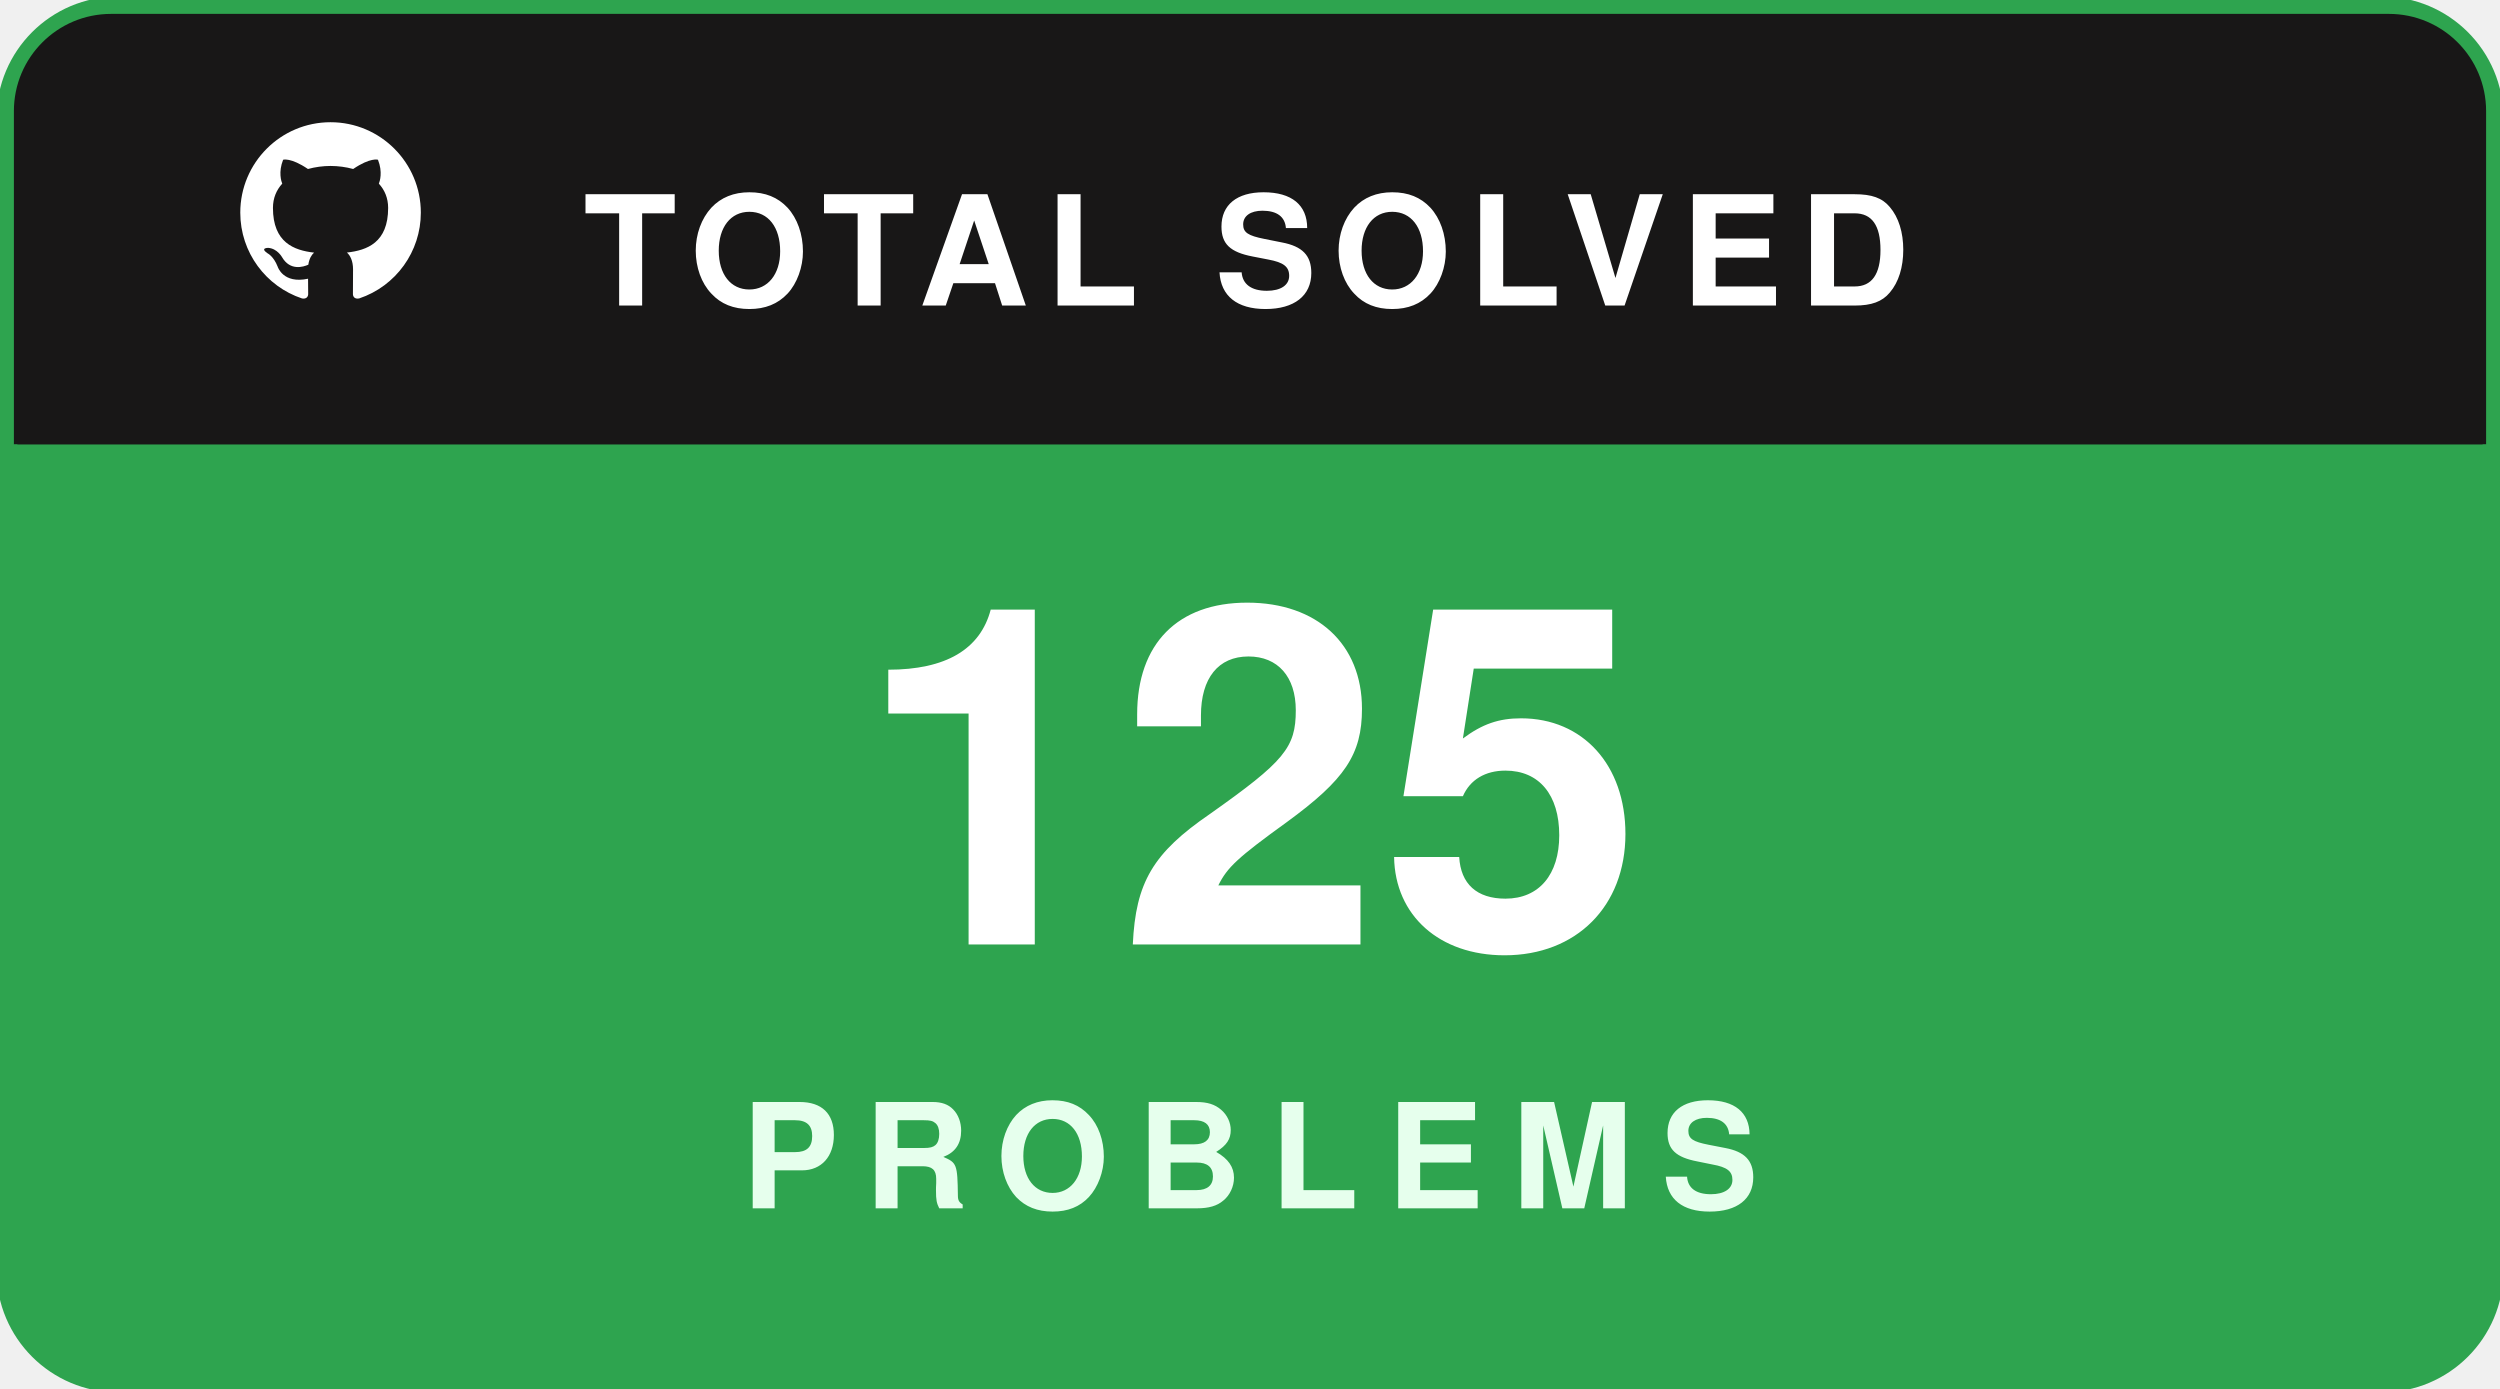
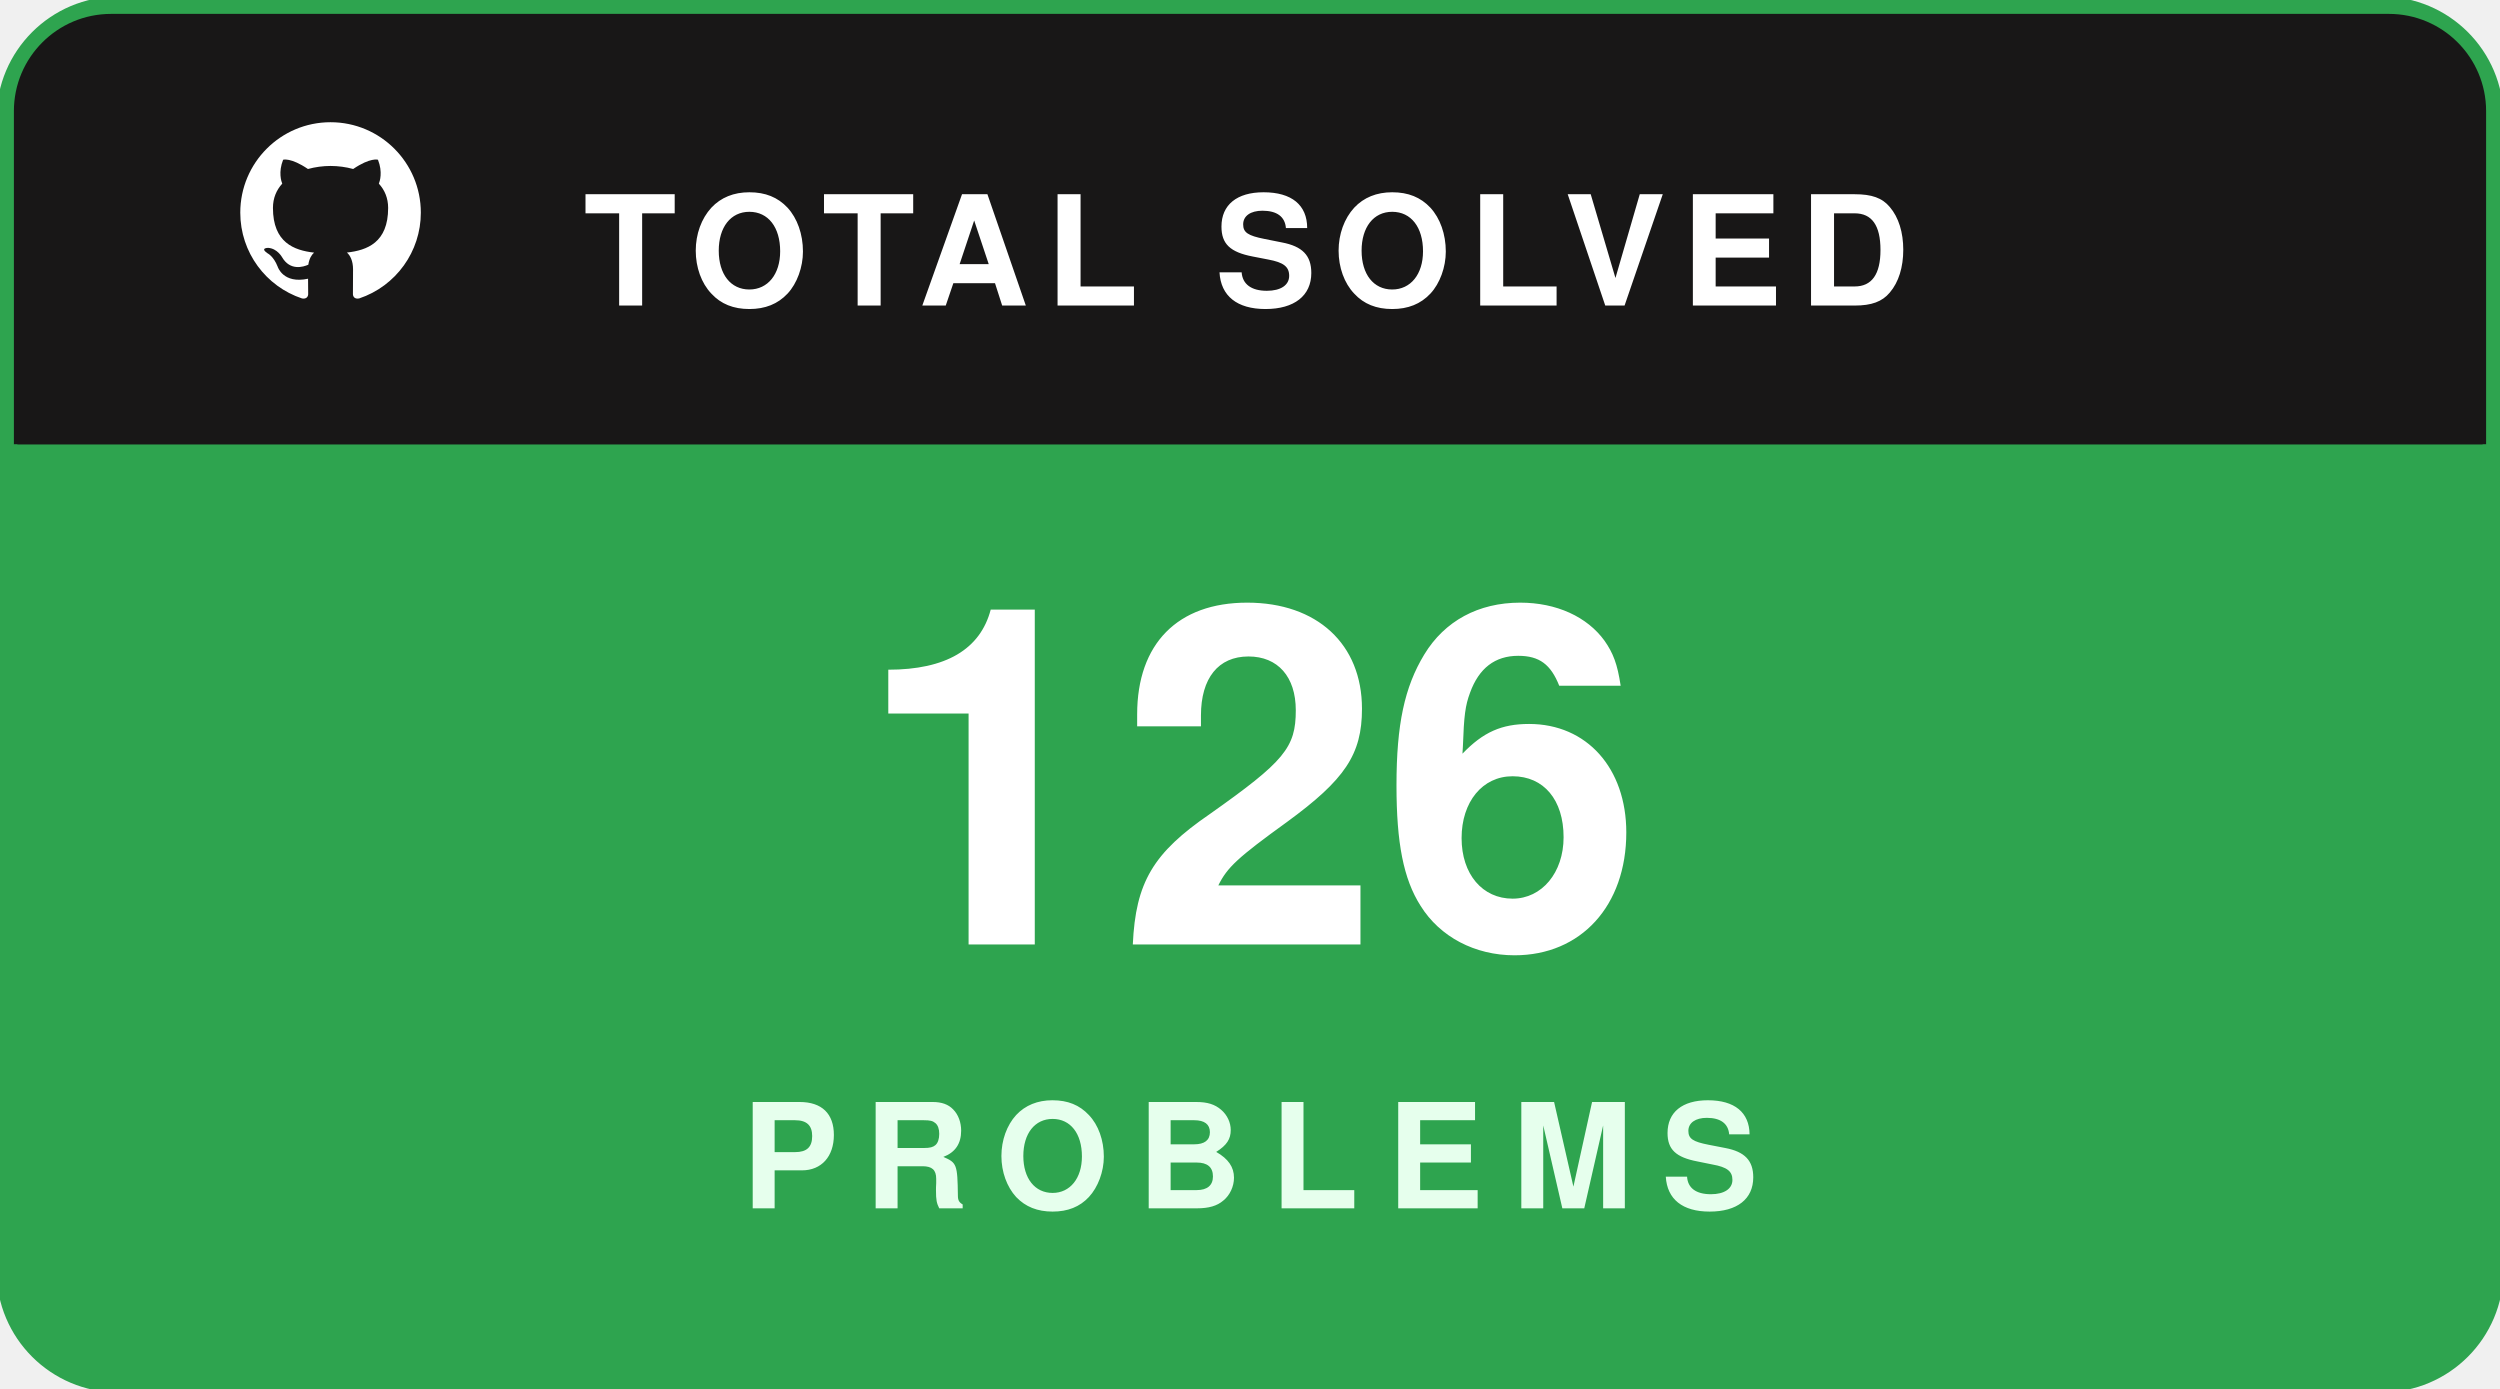
<svg xmlns="http://www.w3.org/2000/svg" width="180" height="100" viewBox="0 0 180 100" fill="none">
  <rect x="0.5" y="0.5" width="179" height="99" rx="8" fill="#181717" stroke="#2ea44f" stroke-width="1.5" />
  <path d="M1 8C1 4.134 4.134 1 8 1H172C175.866 1 179 4.134 179 8V32H1V8Z" fill="#181717" />
  <g transform="translate(16, 7.5) scale(0.65)">
    <path fill="#ffffff" fill-rule="evenodd" clip-rule="evenodd" d="M12 2C6.477 2 2 6.484 2 12.017c0 4.425 2.865 8.18 6.839 9.504.5.092.682-.217.682-.483 0-.237-.008-.868-.013-1.703-2.782.605-3.369-1.343-3.369-1.343-.454-1.158-1.11-1.466-1.11-1.466-.908-.62.069-.608.069-.608 1.003.07 1.53 1.032 1.53 1.032.892 1.53 2.341 1.088 2.91.832.092-.647.35-1.088.636-1.338-2.22-.253-4.555-1.113-4.555-4.951 0-1.093.39-1.988 1.029-2.688-.103-.253-.446-1.272.098-2.65 0 0 .84-.27 2.75 1.026A9.564 9.564 0 0112 6.844c.85.004 1.705.115 2.504.337 1.909-1.296 2.747-1.027 2.747-1.027.546 1.379.202 2.398.1 2.651.64.7 1.028 1.595 1.028 2.688 0 3.848-2.339 4.695-4.566 4.943.359.309.678.92.678 1.855 0 1.338-.012 2.419-.012 2.747 0 .268.18.58.688.482A10.019 10.019 0 0022 12.017C22 6.484 17.522 2 12 2z" />
  </g>
  <text x="42" y="22" fill="#ffffff" font-family="-apple-system,BlinkMacSystemFont,'Segoe UI',Helvetica,Arial,sans-serif" font-size="11" font-weight="700" letter-spacing="1.2">TOTAL SOLVED</text>
  <path d="M1 32H179V92C179 95.866 175.866 99 172 99H8C4.134 99 1 95.866 1 92V32Z" fill="#2ea44f" />
-   <text x="90" y="68" text-anchor="middle" fill="#ffffff" font-family="-apple-system,BlinkMacSystemFont,'Segoe UI',Helvetica,Arial,sans-serif" font-size="34" font-weight="800">125</text>
+   <text x="90" y="68" text-anchor="middle" fill="#ffffff" font-family="-apple-system,BlinkMacSystemFont,'Segoe UI',Helvetica,Arial,sans-serif" font-size="34" font-weight="800">126</text>
  <text x="90" y="87" text-anchor="middle" fill="#e6ffed" font-family="-apple-system,BlinkMacSystemFont,'Segoe UI',Helvetica,Arial,sans-serif" font-size="10.5" font-weight="700" letter-spacing="2">PROBLEMS</text>
</svg>
